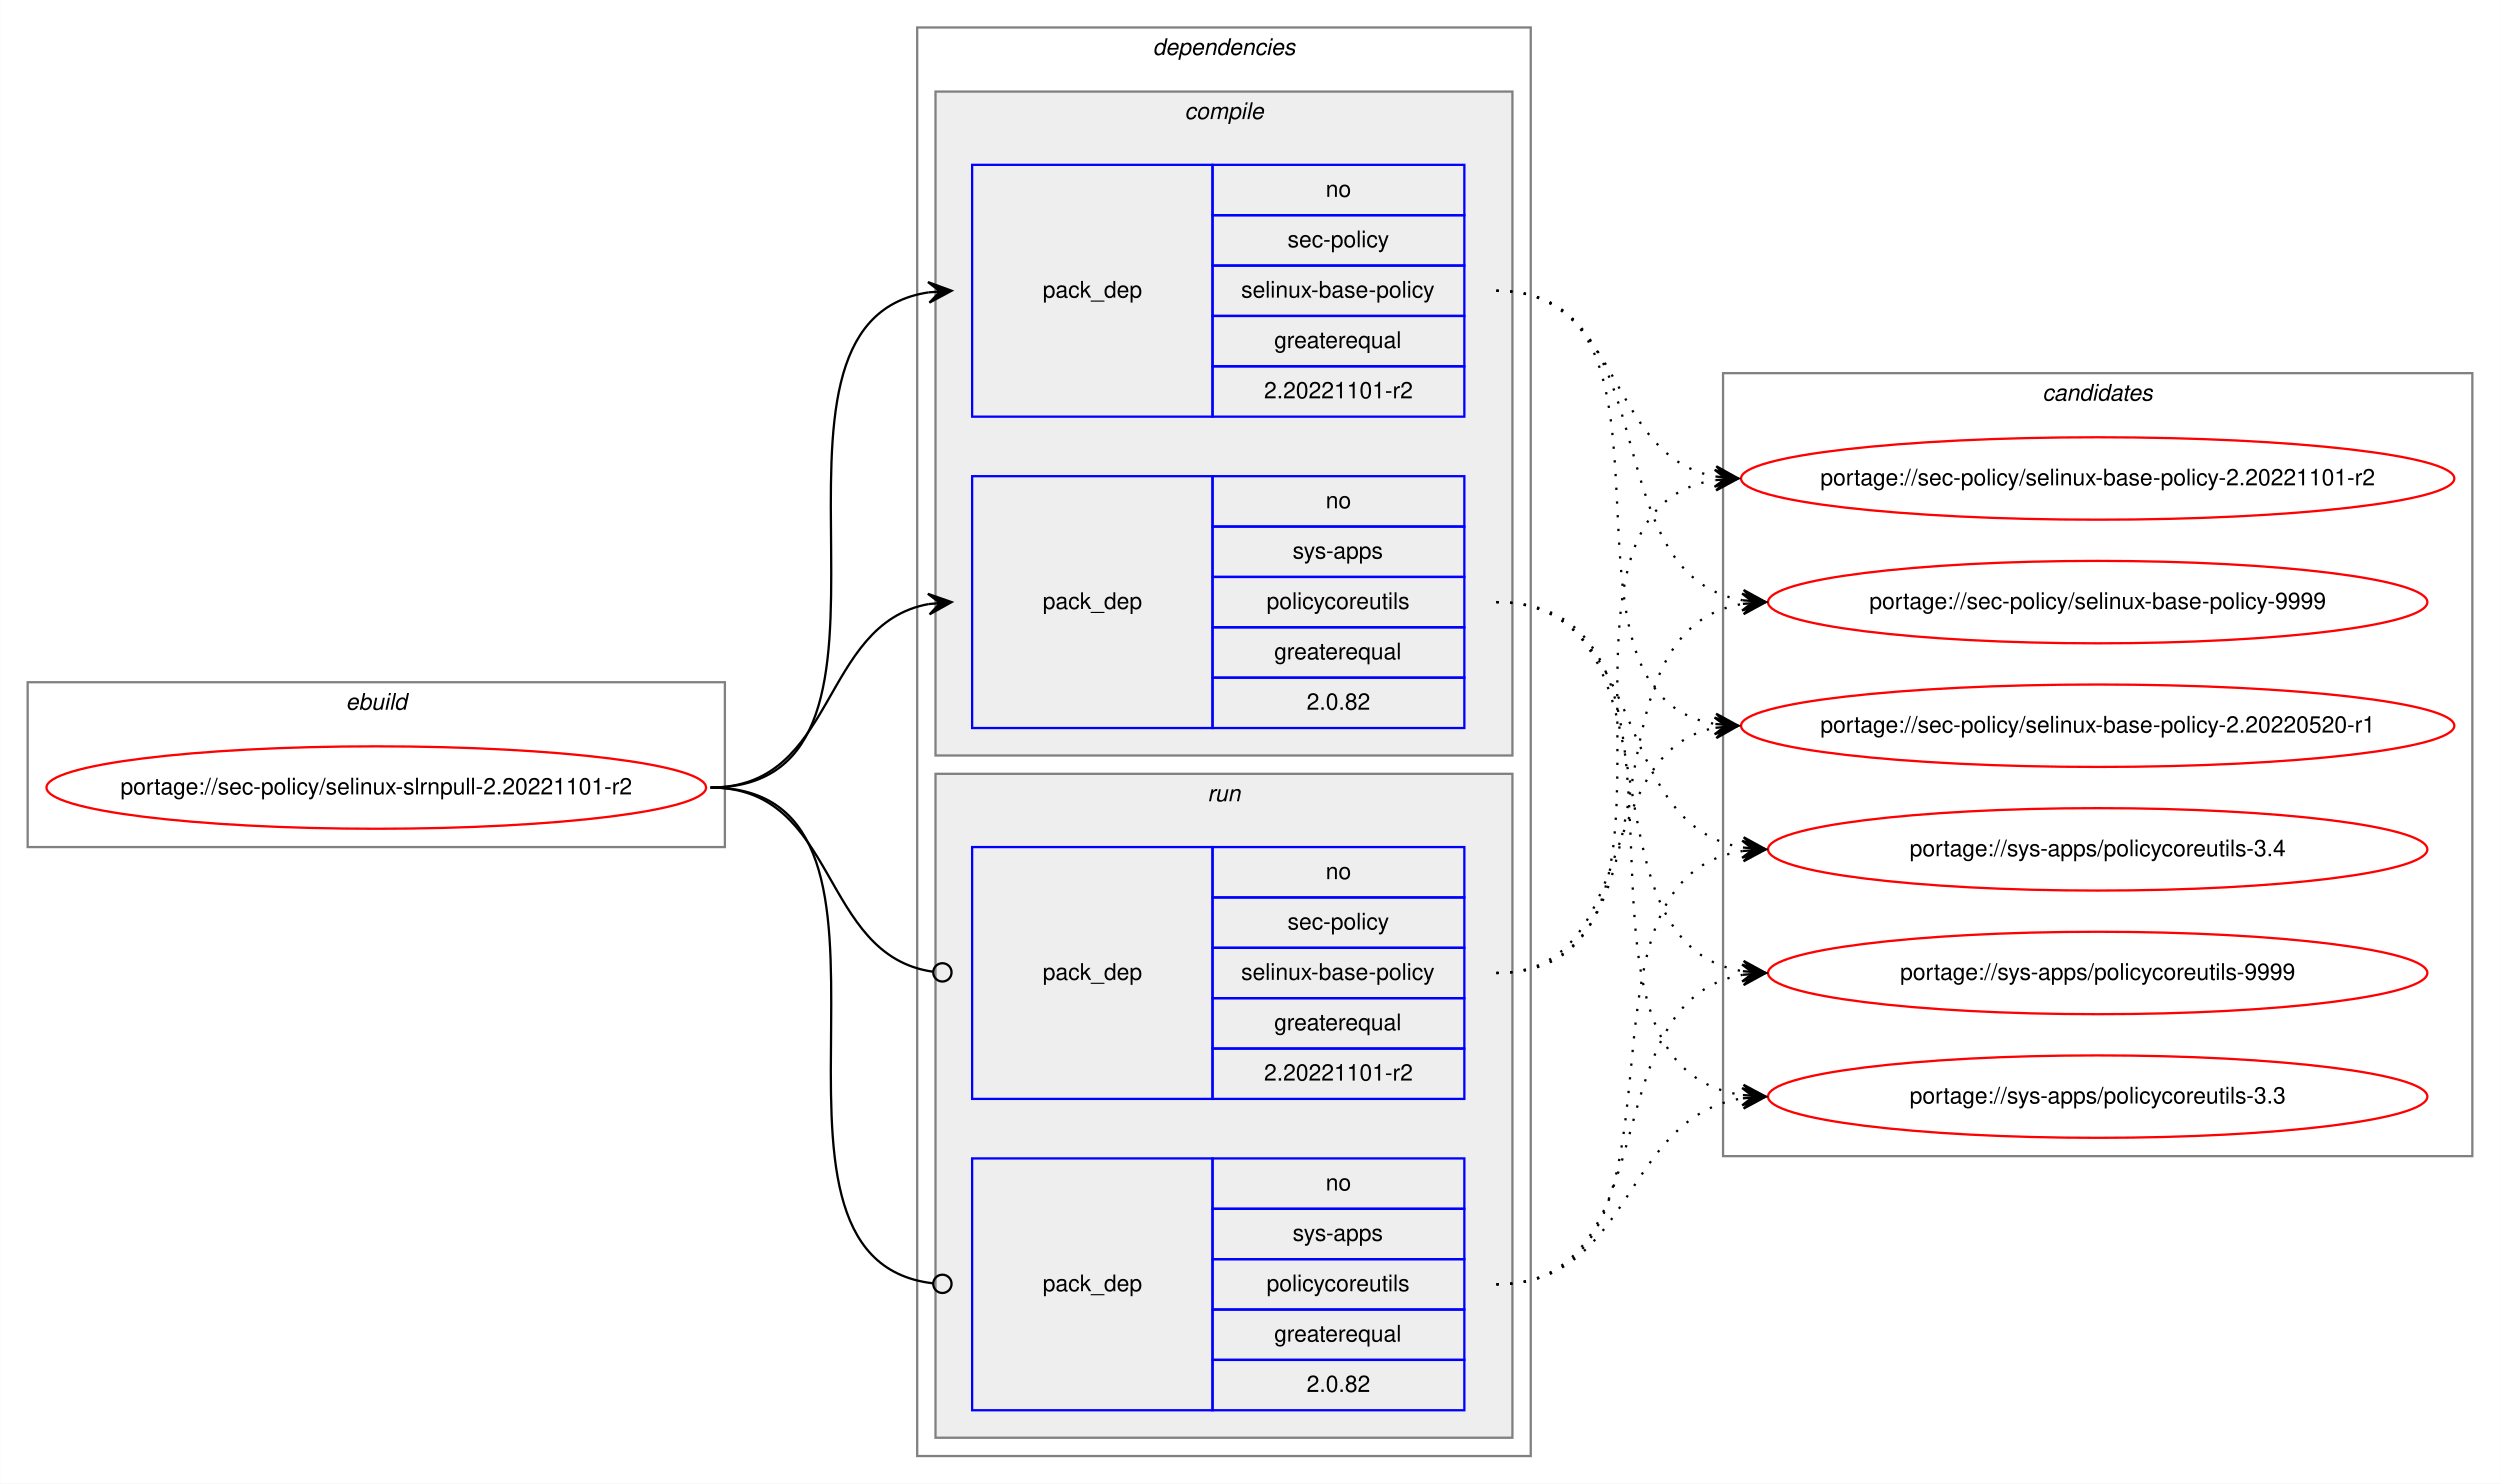
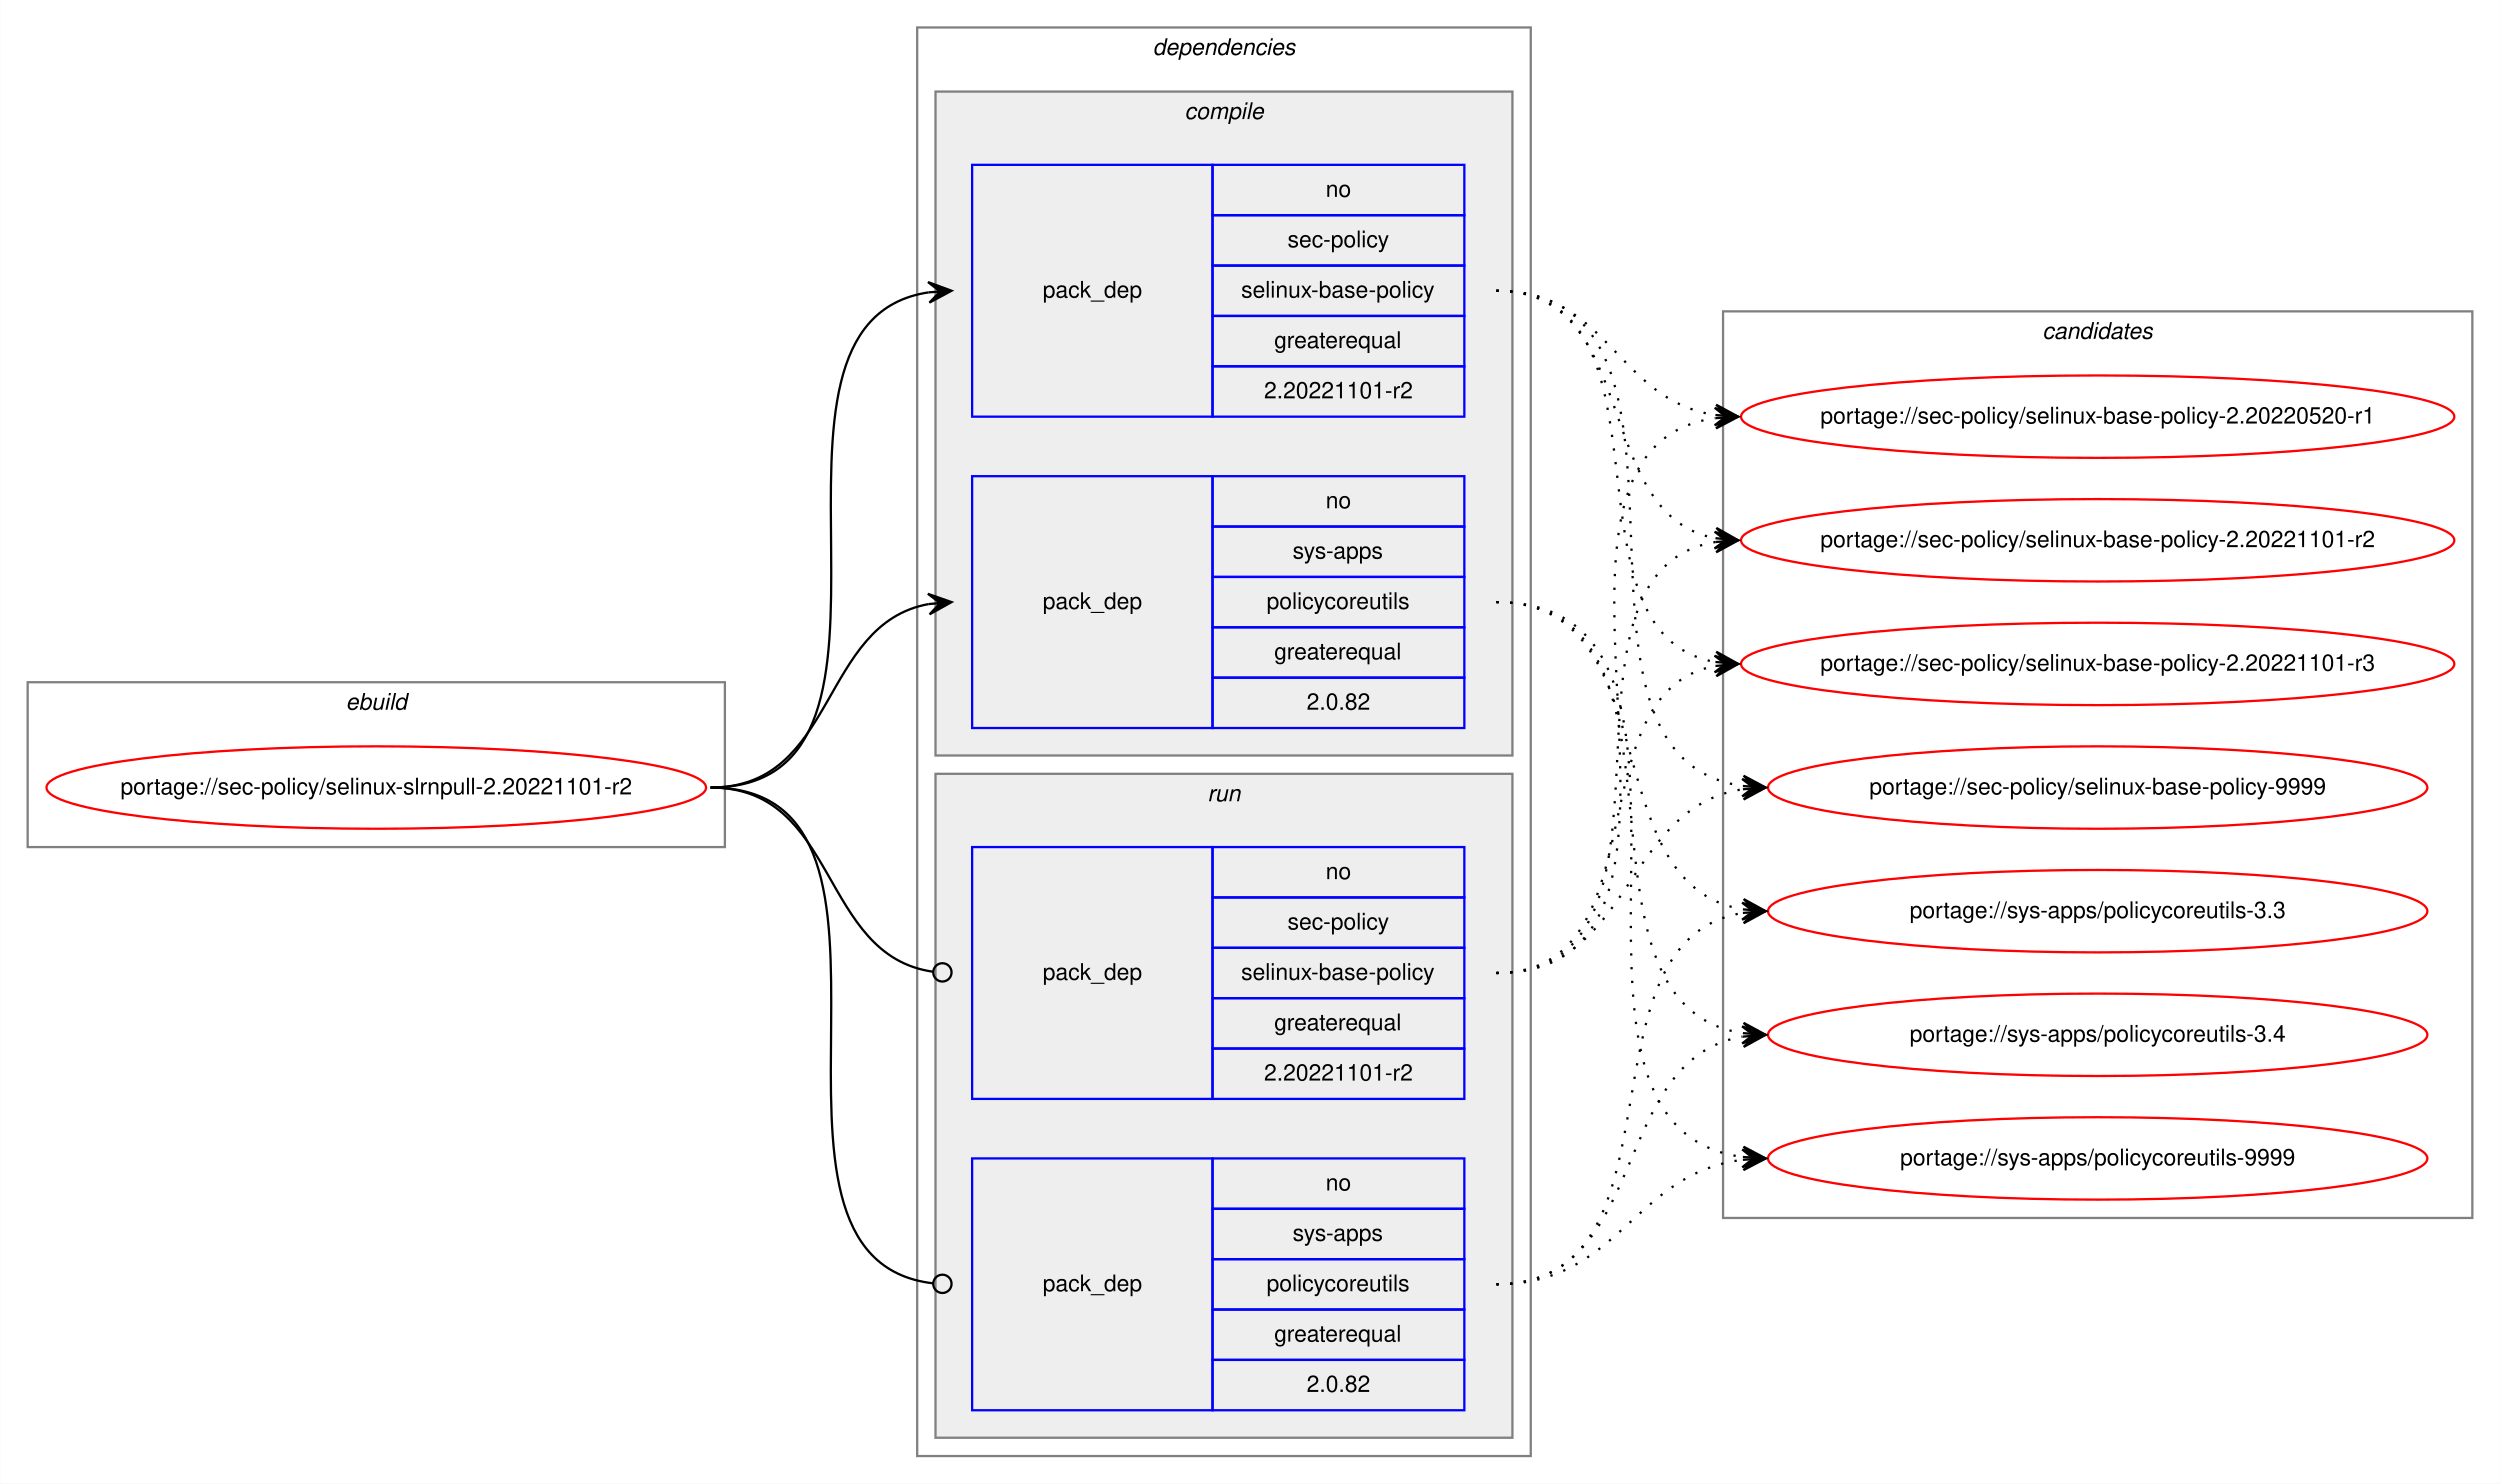
<svg xmlns="http://www.w3.org/2000/svg" xmlns:xlink="http://www.w3.org/1999/xlink" width="1092pt" height="648pt" viewBox="0.00 0.00 1091.84 648.00">
  <g id="graph0" class="graph" transform="scale(1 1) rotate(0) translate(4 644)">
    <polygon fill="white" stroke="transparent" points="-4,4 -4,-644 1087.84,-644 1087.84,4 -4,4" />
    <g id="clust1" class="cluster">
      <polygon fill="none" stroke="gray" points="8,-274 8,-346 312.55,-346 312.55,-274 8,-274" />
      <text text-anchor="start" x="146.94" y="-334" font-family="Helvetica,sans-Serif" font-style="italic" font-size="10.00">ebuild</text>
    </g>
    <g id="clust2" class="cluster">
      <polygon fill="none" stroke="gray" points="396.55,-8 396.55,-632 664.55,-632 664.55,-8 396.55,-8" />
      <text text-anchor="start" x="499.43" y="-620" font-family="Helvetica,sans-Serif" font-style="italic" font-size="10.00">dependencies</text>
    </g>
    <g id="clust3" class="cluster">
      <polygon fill="#eeeeee" stroke="gray" points="404.55,-314 404.55,-604 656.55,-604 656.55,-314 404.55,-314" />
      <text text-anchor="start" x="513.33" y="-592" font-family="Helvetica,sans-Serif" font-style="italic" font-size="10.00">compile</text>
    </g>
    <g id="clust7" class="cluster">
      <polygon fill="#eeeeee" stroke="gray" points="404.55,-16 404.55,-306 656.55,-306 656.55,-16 404.55,-16" />
      <text text-anchor="start" x="523.33" y="-294" font-family="Helvetica,sans-Serif" font-style="italic" font-size="10.00">run</text>
    </g>
    <g id="clust10" class="cluster">
-       <polygon fill="none" stroke="gray" points="748.55,-139 748.55,-481 1075.84,-481 1075.84,-139 748.55,-139" />
-       <text text-anchor="start" x="888.02" y="-469" font-family="Helvetica,sans-Serif" font-style="italic" font-size="10.00">candidates</text>
+       <polygon fill="none" stroke="gray" points="748.55,-112 748.55,-508 1075.84,-508 1075.84,-112 748.55,-112" />
+       <text text-anchor="start" x="888.02" y="-496" font-family="Helvetica,sans-Serif" font-style="italic" font-size="10.00">candidates</text>
    </g>
    <g id="node1" class="node">
      <g id="a_node1">
        <a xlink:href="../sec-policy/selinux-slrnpull-2.20221101-r2.svg" xlink:title="portage://sec-policy/selinux-slrnpull-2.20221101-r2">
          <ellipse fill="none" stroke="red" cx="160.28" cy="-300" rx="144.05" ry="18" />
          <text text-anchor="middle" x="160.28" y="-297" font-family="Helvetica,sans-Serif" font-size="10.00">portage://sec-policy/selinux-slrnpull-2.20221101-r2</text>
        </a>
      </g>
    </g>
    <g id="node2" class="node">
      <polygon fill="none" stroke="blue" points="420.55,-462 420.55,-572 525.55,-572 525.55,-462 420.55,-462" />
      <text text-anchor="start" x="451.38" y="-514" font-family="Helvetica,sans-Serif" font-size="10.00">pack_dep</text>
      <polygon fill="none" stroke="blue" points="525.55,-550 525.55,-572 635.55,-572 635.55,-550 525.55,-550" />
      <text text-anchor="start" x="574.99" y="-558" font-family="Helvetica,sans-Serif" font-size="10.00">no</text>
      <polygon fill="none" stroke="blue" points="525.55,-528 525.55,-550 635.55,-550 635.55,-528 525.55,-528" />
      <text text-anchor="start" x="558.33" y="-536" font-family="Helvetica,sans-Serif" font-size="10.00">sec-policy</text>
      <polygon fill="none" stroke="blue" points="525.55,-506 525.55,-528 635.55,-528 635.55,-506 525.55,-506" />
      <text text-anchor="start" x="538.05" y="-514" font-family="Helvetica,sans-Serif" font-size="10.00">selinux-base-policy</text>
      <polygon fill="none" stroke="blue" points="525.55,-484 525.55,-506 635.55,-506 635.55,-484 525.55,-484" />
      <text text-anchor="start" x="552.49" y="-492" font-family="Helvetica,sans-Serif" font-size="10.00">greaterequal</text>
      <polygon fill="none" stroke="blue" points="525.55,-462 525.55,-484 635.55,-484 635.55,-462 525.55,-462" />
      <text text-anchor="start" x="548.04" y="-470" font-family="Helvetica,sans-Serif" font-size="10.00">2.20221101-r2</text>
    </g>
    <g id="edge1" class="edge">
      <path fill="none" stroke="black" d="M306.28,-300C409.91,-300 311.37,-502.83 401.58,-516.3" />
      <polygon fill="black" stroke="black" points="411.55,-517 401.26,-520.79 406.57,-516.65 401.58,-516.3 401.58,-516.3 401.58,-516.3 406.57,-516.65 401.89,-511.81 411.55,-517 411.55,-517" />
    </g>
    <g id="node3" class="node">
      <polygon fill="none" stroke="blue" points="420.55,-326 420.55,-436 525.55,-436 525.55,-326 420.55,-326" />
      <text text-anchor="start" x="451.38" y="-378" font-family="Helvetica,sans-Serif" font-size="10.00">pack_dep</text>
      <polygon fill="none" stroke="blue" points="525.55,-414 525.55,-436 635.55,-436 635.55,-414 525.55,-414" />
      <text text-anchor="start" x="574.99" y="-422" font-family="Helvetica,sans-Serif" font-size="10.00">no</text>
      <polygon fill="none" stroke="blue" points="525.55,-392 525.55,-414 635.55,-414 635.55,-392 525.55,-392" />
      <text text-anchor="start" x="560.55" y="-400" font-family="Helvetica,sans-Serif" font-size="10.00">sys-apps</text>
      <polygon fill="none" stroke="blue" points="525.55,-370 525.55,-392 635.55,-392 635.55,-370 525.55,-370" />
      <text text-anchor="start" x="549.16" y="-378" font-family="Helvetica,sans-Serif" font-size="10.00">policycoreutils</text>
      <polygon fill="none" stroke="blue" points="525.55,-348 525.55,-370 635.55,-370 635.55,-348 525.55,-348" />
      <text text-anchor="start" x="552.49" y="-356" font-family="Helvetica,sans-Serif" font-size="10.00">greaterequal</text>
      <polygon fill="none" stroke="blue" points="525.55,-326 525.55,-348 635.55,-348 635.55,-326 525.55,-326" />
      <text text-anchor="start" x="566.66" y="-334" font-family="Helvetica,sans-Serif" font-size="10.00">2.0.82</text>
    </g>
    <g id="edge2" class="edge">
      <path fill="none" stroke="black" d="M306.28,-300C361.74,-300 353.8,-371.49 401.59,-380.15" />
      <polygon fill="black" stroke="black" points="411.55,-381 401.21,-384.63 406.57,-380.57 401.59,-380.15 401.59,-380.15 401.59,-380.15 406.57,-380.57 401.97,-375.66 411.55,-381 411.55,-381" />
    </g>
    <g id="node4" class="node">
      <polygon fill="none" stroke="blue" points="420.55,-164 420.55,-274 525.55,-274 525.55,-164 420.55,-164" />
      <text text-anchor="start" x="451.38" y="-216" font-family="Helvetica,sans-Serif" font-size="10.00">pack_dep</text>
      <polygon fill="none" stroke="blue" points="525.55,-252 525.55,-274 635.55,-274 635.55,-252 525.55,-252" />
      <text text-anchor="start" x="574.99" y="-260" font-family="Helvetica,sans-Serif" font-size="10.00">no</text>
      <polygon fill="none" stroke="blue" points="525.55,-230 525.55,-252 635.55,-252 635.55,-230 525.55,-230" />
      <text text-anchor="start" x="558.33" y="-238" font-family="Helvetica,sans-Serif" font-size="10.00">sec-policy</text>
      <polygon fill="none" stroke="blue" points="525.55,-208 525.55,-230 635.55,-230 635.55,-208 525.55,-208" />
      <text text-anchor="start" x="538.05" y="-216" font-family="Helvetica,sans-Serif" font-size="10.00">selinux-base-policy</text>
      <polygon fill="none" stroke="blue" points="525.55,-186 525.55,-208 635.55,-208 635.55,-186 525.55,-186" />
      <text text-anchor="start" x="552.49" y="-194" font-family="Helvetica,sans-Serif" font-size="10.00">greaterequal</text>
      <polygon fill="none" stroke="blue" points="525.55,-164 525.55,-186 635.55,-186 635.55,-164 525.55,-164" />
      <text text-anchor="start" x="548.04" y="-172" font-family="Helvetica,sans-Serif" font-size="10.00">2.20221101-r2</text>
    </g>
    <g id="edge3" class="edge">
      <path fill="none" stroke="black" d="M306.28,-300C362.43,-300 353.6,-226.72 403.4,-219.56" />
      <ellipse fill="none" stroke="black" cx="407.56" cy="-219.27" rx="4" ry="4" />
    </g>
    <g id="node5" class="node">
      <polygon fill="none" stroke="blue" points="420.55,-28 420.55,-138 525.55,-138 525.55,-28 420.55,-28" />
      <text text-anchor="start" x="451.38" y="-80" font-family="Helvetica,sans-Serif" font-size="10.00">pack_dep</text>
      <polygon fill="none" stroke="blue" points="525.55,-116 525.55,-138 635.55,-138 635.55,-116 525.55,-116" />
      <text text-anchor="start" x="574.99" y="-124" font-family="Helvetica,sans-Serif" font-size="10.00">no</text>
      <polygon fill="none" stroke="blue" points="525.55,-94 525.55,-116 635.55,-116 635.55,-94 525.55,-94" />
      <text text-anchor="start" x="560.55" y="-102" font-family="Helvetica,sans-Serif" font-size="10.00">sys-apps</text>
      <polygon fill="none" stroke="blue" points="525.55,-72 525.55,-94 635.55,-94 635.55,-72 525.55,-72" />
      <text text-anchor="start" x="549.16" y="-80" font-family="Helvetica,sans-Serif" font-size="10.00">policycoreutils</text>
      <polygon fill="none" stroke="blue" points="525.55,-50 525.55,-72 635.55,-72 635.55,-50 525.55,-50" />
      <text text-anchor="start" x="552.49" y="-58" font-family="Helvetica,sans-Serif" font-size="10.00">greaterequal</text>
      <polygon fill="none" stroke="blue" points="525.55,-28 525.55,-50 635.55,-50 635.55,-28 525.55,-28" />
      <text text-anchor="start" x="566.66" y="-36" font-family="Helvetica,sans-Serif" font-size="10.00">2.0.82</text>
    </g>
    <g id="edge4" class="edge">
      <path fill="none" stroke="black" d="M306.28,-300C410.65,-300 309.96,-94.29 403.52,-83.44" />
      <ellipse fill="none" stroke="black" cx="407.56" cy="-83.22" rx="4" ry="4" />
    </g>
    <g id="node6" class="node">
      <g id="a_node6">
        <a xlink:href="../sec-policy/selinux-base-policy-2.20220520-r1.svg" xlink:title="portage://sec-policy/selinux-base-policy-2.20220520-r1">
-           <ellipse fill="none" stroke="red" cx="912.19" cy="-327" rx="155.78" ry="18" />
-           <text text-anchor="middle" x="912.19" y="-324" font-family="Helvetica,sans-Serif" font-size="10.00">portage://sec-policy/selinux-base-policy-2.20220520-r1</text>
+           <ellipse fill="none" stroke="red" cx="912.19" cy="-462" rx="155.78" ry="18" />
+           <text text-anchor="middle" x="912.19" y="-459" font-family="Helvetica,sans-Serif" font-size="10.00">portage://sec-policy/selinux-base-policy-2.20220520-r1</text>
        </a>
      </g>
    </g>
    <g id="edge5" class="edge">
-       <path fill="none" stroke="black" stroke-dasharray="1,5" d="M649.55,-517C742.59,-517 664.82,-340.84 745.18,-327.77" />
-       <polygon fill="black" stroke="black" points="755.19,-327 745.57,-332.25 750.21,-327.38 745.22,-327.76 745.22,-327.76 745.22,-327.76 750.21,-327.38 744.88,-323.28 755.19,-327 755.19,-327" />
+       <path fill="none" stroke="black" stroke-dasharray="1,5" d="M649.55,-517C698.87,-517 702.04,-469.26 745.05,-462.74" />
+       <polygon fill="black" stroke="black" points="755.19,-462 745.55,-467.21 750.21,-462.36 745.22,-462.72 745.22,-462.72 745.22,-462.72 750.21,-462.36 744.89,-458.24 755.19,-462 755.19,-462" />
    </g>
    <g id="node7" class="node">
      <g id="a_node7">
        <a xlink:href="../sec-policy/selinux-base-policy-2.20221101-r2.svg" xlink:title="portage://sec-policy/selinux-base-policy-2.20221101-r2">
-           <ellipse fill="none" stroke="red" cx="912.19" cy="-435" rx="155.78" ry="18" />
-           <text text-anchor="middle" x="912.19" y="-432" font-family="Helvetica,sans-Serif" font-size="10.00">portage://sec-policy/selinux-base-policy-2.20221101-r2</text>
+           <ellipse fill="none" stroke="red" cx="912.19" cy="-408" rx="155.78" ry="18" />
+           <text text-anchor="middle" x="912.19" y="-405" font-family="Helvetica,sans-Serif" font-size="10.00">portage://sec-policy/selinux-base-policy-2.20221101-r2</text>
        </a>
      </g>
    </g>
    <g id="edge6" class="edge">
-       <path fill="none" stroke="black" stroke-dasharray="1,5" d="M649.55,-517C705.39,-517 697.09,-444.63 745.17,-435.87" />
-       <polygon fill="black" stroke="black" points="755.19,-435 745.62,-440.34 750.21,-435.43 745.23,-435.86 745.23,-435.86 745.23,-435.86 750.21,-435.43 744.84,-431.38 755.19,-435 755.19,-435" />
+       <path fill="none" stroke="black" stroke-dasharray="1,5" d="M649.55,-517C713.33,-517 690.64,-419.6 744.96,-408.94" />
+       <polygon fill="black" stroke="black" points="755.19,-408 745.65,-413.4 750.22,-408.46 745.24,-408.92 745.24,-408.92 745.24,-408.92 750.22,-408.46 744.82,-404.44 755.19,-408 755.19,-408" />
    </g>
    <g id="node8" class="node">
      <g id="a_node8">
-         <a xlink:href="../sec-policy/selinux-base-policy-9999.svg" xlink:title="portage://sec-policy/selinux-base-policy-9999">
-           <ellipse fill="none" stroke="red" cx="912.19" cy="-381" rx="144" ry="18" />
-           <text text-anchor="middle" x="912.19" y="-378" font-family="Helvetica,sans-Serif" font-size="10.00">portage://sec-policy/selinux-base-policy-9999</text>
+         <a xlink:href="../sec-policy/selinux-base-policy-2.20221101-r3.svg" xlink:title="portage://sec-policy/selinux-base-policy-2.20221101-r3">
+           <ellipse fill="none" stroke="red" cx="912.19" cy="-354" rx="155.78" ry="18" />
+           <text text-anchor="middle" x="912.19" y="-351" font-family="Helvetica,sans-Serif" font-size="10.00">portage://sec-policy/selinux-base-policy-2.20221101-r3</text>
        </a>
      </g>
    </g>
    <g id="edge7" class="edge">
-       <path fill="none" stroke="black" stroke-dasharray="1,5" d="M649.55,-517C725.88,-517 690.82,-392.94 757.14,-381.8" />
-       <polygon fill="black" stroke="black" points="767.19,-381 757.58,-386.28 762.21,-381.4 757.23,-381.79 757.23,-381.79 757.23,-381.79 762.21,-381.4 756.87,-377.31 767.19,-381 767.19,-381" />
+       <path fill="none" stroke="black" stroke-dasharray="1,5" d="M649.55,-517C732.17,-517 674.34,-367.71 744.89,-354.88" />
+       <polygon fill="black" stroke="black" points="755.19,-354 745.61,-359.33 750.21,-354.42 745.23,-354.85 745.23,-354.85 745.23,-354.85 750.21,-354.42 744.85,-350.36 755.19,-354 755.19,-354" />
    </g>
    <g id="node9" class="node">
      <g id="a_node9">
-         <a xlink:href="../sys-apps/policycoreutils-3.3.svg" xlink:title="portage://sys-apps/policycoreutils-3.3">
-           <ellipse fill="none" stroke="red" cx="912.19" cy="-165" rx="144" ry="18" />
-           <text text-anchor="middle" x="912.19" y="-162" font-family="Helvetica,sans-Serif" font-size="10.00">portage://sys-apps/policycoreutils-3.3</text>
+         <a xlink:href="../sec-policy/selinux-base-policy-9999.svg" xlink:title="portage://sec-policy/selinux-base-policy-9999">
+           <ellipse fill="none" stroke="red" cx="912.19" cy="-300" rx="144" ry="18" />
+           <text text-anchor="middle" x="912.19" y="-297" font-family="Helvetica,sans-Serif" font-size="10.00">portage://sec-policy/selinux-base-policy-9999</text>
        </a>
      </g>
    </g>
    <g id="edge8" class="edge">
-       <path fill="none" stroke="black" stroke-dasharray="1,5" d="M649.55,-381C755.24,-381 664.35,-179.11 756.99,-165.7" />
-       <polygon fill="black" stroke="black" points="767.19,-165 757.52,-170.17 762.21,-165.34 757.22,-165.68 757.22,-165.68 757.22,-165.68 762.21,-165.34 756.91,-161.19 767.19,-165 767.19,-165" />
+       <path fill="none" stroke="black" stroke-dasharray="1,5" d="M649.55,-517C755.62,-517 664.01,-314.17 756.95,-300.7" />
+       <polygon fill="black" stroke="black" points="767.19,-300 757.53,-305.17 762.21,-300.34 757.22,-300.68 757.22,-300.68 757.22,-300.68 762.21,-300.34 756.91,-296.19 767.19,-300 767.19,-300" />
    </g>
    <g id="node10" class="node">
      <g id="a_node10">
-         <a xlink:href="../sys-apps/policycoreutils-3.4.svg" xlink:title="portage://sys-apps/policycoreutils-3.4">
-           <ellipse fill="none" stroke="red" cx="912.19" cy="-273" rx="144" ry="18" />
-           <text text-anchor="middle" x="912.19" y="-270" font-family="Helvetica,sans-Serif" font-size="10.00">portage://sys-apps/policycoreutils-3.4</text>
+         <a xlink:href="../sys-apps/policycoreutils-3.3.svg" xlink:title="portage://sys-apps/policycoreutils-3.3">
+           <ellipse fill="none" stroke="red" cx="912.19" cy="-246" rx="144" ry="18" />
+           <text text-anchor="middle" x="912.19" y="-243" font-family="Helvetica,sans-Serif" font-size="10.00">portage://sys-apps/policycoreutils-3.3</text>
        </a>
      </g>
    </g>
    <g id="edge9" class="edge">
-       <path fill="none" stroke="black" stroke-dasharray="1,5" d="M649.55,-381C716.93,-381 698.44,-283.69 757.09,-273.81" />
-       <polygon fill="black" stroke="black" points="767.19,-273 757.58,-278.28 762.21,-273.4 757.23,-273.8 757.23,-273.8 757.23,-273.8 762.21,-273.4 756.87,-269.31 767.19,-273 767.19,-273" />
+       <path fill="none" stroke="black" stroke-dasharray="1,5" d="M649.55,-381C725.56,-381 691.1,-257.86 757.18,-246.79" />
+       <polygon fill="black" stroke="black" points="767.19,-246 757.58,-251.28 762.21,-246.39 757.23,-246.79 757.23,-246.79 757.23,-246.79 762.21,-246.39 756.87,-242.3 767.19,-246 767.19,-246" />
    </g>
    <g id="node11" class="node">
      <g id="a_node11">
+         <a xlink:href="../sys-apps/policycoreutils-3.4.svg" xlink:title="portage://sys-apps/policycoreutils-3.4">
+           <ellipse fill="none" stroke="red" cx="912.19" cy="-192" rx="144" ry="18" />
+           <text text-anchor="middle" x="912.19" y="-189" font-family="Helvetica,sans-Serif" font-size="10.00">portage://sys-apps/policycoreutils-3.4</text>
+         </a>
+       </g>
+     </g>
+     <g id="edge10" class="edge">
+       <path fill="none" stroke="black" stroke-dasharray="1,5" d="M649.55,-381C744.92,-381 673.82,-205.41 757.15,-192.72" />
+       <polygon fill="black" stroke="black" points="767.19,-192 757.54,-197.21 762.21,-192.36 757.22,-192.72 757.22,-192.72 757.22,-192.72 762.21,-192.36 756.9,-188.23 767.19,-192 767.19,-192" />
+     </g>
+     <g id="node12" class="node">
+       <g id="a_node12">
        <a xlink:href="../sys-apps/policycoreutils-9999.svg" xlink:title="portage://sys-apps/policycoreutils-9999">
-           <ellipse fill="none" stroke="red" cx="912.19" cy="-219" rx="144" ry="18" />
-           <text text-anchor="middle" x="912.19" y="-216" font-family="Helvetica,sans-Serif" font-size="10.00">portage://sys-apps/policycoreutils-9999</text>
-         </a>
-       </g>
-     </g>
-     <g id="edge10" class="edge">
-       <path fill="none" stroke="black" stroke-dasharray="1,5" d="M649.55,-381C734.89,-381 682.91,-232.02 756.98,-219.8" />
-       <polygon fill="black" stroke="black" points="767.19,-219 757.57,-224.26 762.21,-219.39 757.22,-219.78 757.22,-219.78 757.22,-219.78 762.21,-219.39 756.88,-215.29 767.19,-219 767.19,-219" />
+           <ellipse fill="none" stroke="red" cx="912.19" cy="-138" rx="144" ry="18" />
+           <text text-anchor="middle" x="912.19" y="-135" font-family="Helvetica,sans-Serif" font-size="10.00">portage://sys-apps/policycoreutils-9999</text>
+         </a>
+       </g>
    </g>
    <g id="edge11" class="edge">
-       <path fill="none" stroke="black" stroke-dasharray="1,5" d="M649.55,-219C713.03,-219 690.9,-315.51 745.01,-326.07" />
-       <polygon fill="black" stroke="black" points="755.19,-327 744.83,-330.57 750.22,-326.54 745.24,-326.09 745.24,-326.09 745.24,-326.09 750.22,-326.54 745.65,-321.61 755.19,-327 755.19,-327" />
+       <path fill="none" stroke="black" stroke-dasharray="1,5" d="M649.55,-381C765.91,-381 654.39,-152.49 756.95,-138.65" />
+       <polygon fill="black" stroke="black" points="767.19,-138 757.5,-143.13 762.2,-138.32 757.21,-138.64 757.21,-138.64 757.21,-138.64 762.2,-138.32 756.93,-134.15 767.19,-138 767.19,-138" />
    </g>
    <g id="edge12" class="edge">
-       <path fill="none" stroke="black" stroke-dasharray="1,5" d="M649.55,-219C752.77,-219 655.47,-420.49 744.97,-434.26" />
-       <polygon fill="black" stroke="black" points="755.19,-435 744.9,-438.77 750.21,-434.64 745.22,-434.28 745.22,-434.28 745.22,-434.28 750.21,-434.64 745.55,-429.79 755.19,-435 755.19,-435" />
+       <path fill="none" stroke="black" stroke-dasharray="1,5" d="M649.55,-219C763.75,-219 645.07,-447.51 745.17,-461.35" />
+       <polygon fill="black" stroke="black" points="755.19,-462 744.92,-465.84 750.21,-461.67 745.22,-461.35 745.22,-461.35 745.22,-461.35 750.21,-461.67 745.51,-456.86 755.19,-462 755.19,-462" />
    </g>
    <g id="edge13" class="edge">
-       <path fill="none" stroke="black" stroke-dasharray="1,5" d="M649.55,-219C734.89,-219 682.91,-367.98 756.98,-380.2" />
-       <polygon fill="black" stroke="black" points="767.19,-381 756.88,-384.71 762.21,-380.61 757.22,-380.22 757.22,-380.22 757.22,-380.22 762.21,-380.61 757.57,-375.74 767.19,-381 767.19,-381" />
+       <path fill="none" stroke="black" stroke-dasharray="1,5" d="M649.55,-219C742.21,-219 665.15,-394.23 745.22,-407.24" />
+       <polygon fill="black" stroke="black" points="755.19,-408 744.88,-411.73 750.21,-407.62 745.22,-407.24 745.22,-407.24 745.22,-407.24 750.21,-407.62 745.57,-402.75 755.19,-408 755.19,-408" />
    </g>
    <g id="edge14" class="edge">
-       <path fill="none" stroke="black" stroke-dasharray="1,5" d="M649.55,-83C709.68,-83 704.34,-155.97 757.05,-164.24" />
-       <polygon fill="black" stroke="black" points="767.19,-165 756.89,-168.74 762.21,-164.63 757.22,-164.25 757.22,-164.25 757.22,-164.25 762.21,-164.63 757.56,-159.77 767.19,-165 767.19,-165" />
+       <path fill="none" stroke="black" stroke-dasharray="1,5" d="M649.55,-219C722.02,-219 683.28,-341.14 744.88,-353.07" />
+       <polygon fill="black" stroke="black" points="755.19,-354 744.83,-357.58 750.21,-353.55 745.24,-353.1 745.24,-353.1 745.24,-353.1 750.21,-353.55 745.64,-348.62 755.19,-354 755.19,-354" />
    </g>
    <g id="edge15" class="edge">
-       <path fill="none" stroke="black" stroke-dasharray="1,5" d="M649.55,-83C745.29,-83 673.49,-259.52 757.12,-272.27" />
-       <polygon fill="black" stroke="black" points="767.19,-273 756.9,-276.77 762.21,-272.64 757.22,-272.28 757.22,-272.28 757.22,-272.28 762.21,-272.64 757.54,-267.79 767.19,-273 767.19,-273" />
+       <path fill="none" stroke="black" stroke-dasharray="1,5" d="M649.55,-219C709.44,-219 704.54,-291.08 757.08,-299.25" />
+       <polygon fill="black" stroke="black" points="767.19,-300 756.89,-303.75 762.21,-299.63 757.22,-299.26 757.22,-299.26 757.22,-299.26 762.21,-299.63 757.55,-294.77 767.19,-300 767.19,-300" />
    </g>
    <g id="edge16" class="edge">
-       <path fill="none" stroke="black" stroke-dasharray="1,5" d="M649.55,-83C725.88,-83 690.82,-207.06 757.14,-218.2" />
-       <polygon fill="black" stroke="black" points="767.19,-219 756.87,-222.69 762.21,-218.6 757.23,-218.21 757.23,-218.21 757.23,-218.21 762.21,-218.6 757.58,-213.72 767.19,-219 767.19,-219" />
+       <path fill="none" stroke="black" stroke-dasharray="1,5" d="M649.55,-83C735.23,-83 682.61,-232.9 756.94,-245.2" />
+       <polygon fill="black" stroke="black" points="767.19,-246 756.87,-249.71 762.21,-245.61 757.22,-245.22 757.22,-245.22 757.22,-245.22 762.21,-245.61 757.57,-240.74 767.19,-246 767.19,-246" />
+     </g>
+     <g id="edge17" class="edge">
+       <path fill="none" stroke="black" stroke-dasharray="1,5" d="M649.55,-83C717.21,-83 698.2,-181.21 757.05,-191.19" />
+       <polygon fill="black" stroke="black" points="767.19,-192 756.87,-195.68 762.21,-191.6 757.23,-191.2 757.23,-191.2 757.23,-191.2 762.21,-191.6 757.59,-186.71 767.19,-192 767.19,-192" />
+     </g>
+     <g id="edge18" class="edge">
+       <path fill="none" stroke="black" stroke-dasharray="1,5" d="M649.55,-83C703.66,-83 708.98,-131.34 757,-137.38" />
+       <polygon fill="black" stroke="black" points="767.19,-138 756.94,-141.89 762.2,-137.7 757.21,-137.4 757.21,-137.4 757.21,-137.4 762.2,-137.7 757.48,-132.9 767.19,-138 767.19,-138" />
    </g>
  </g>
</svg>
